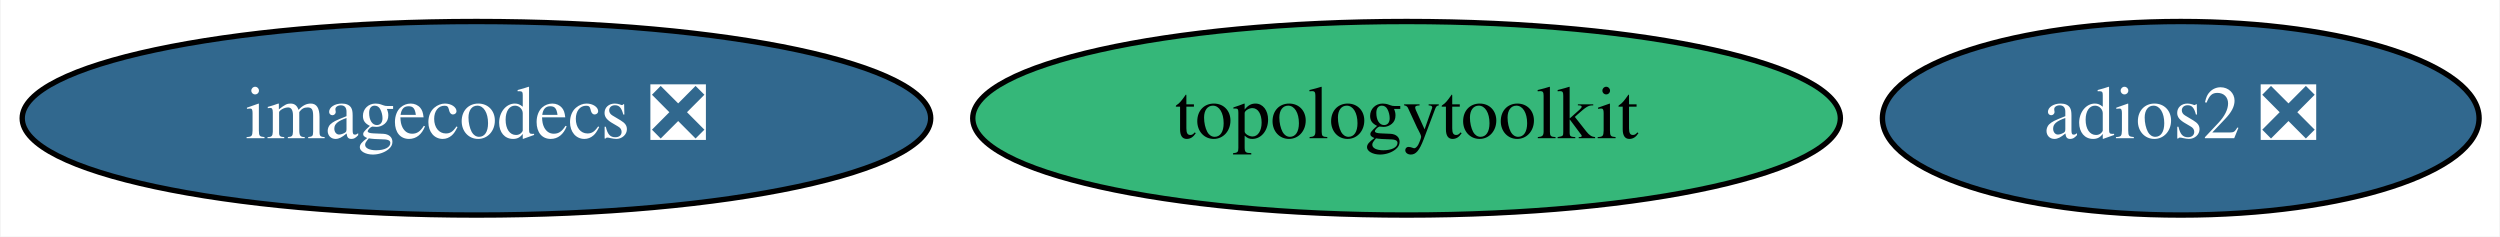
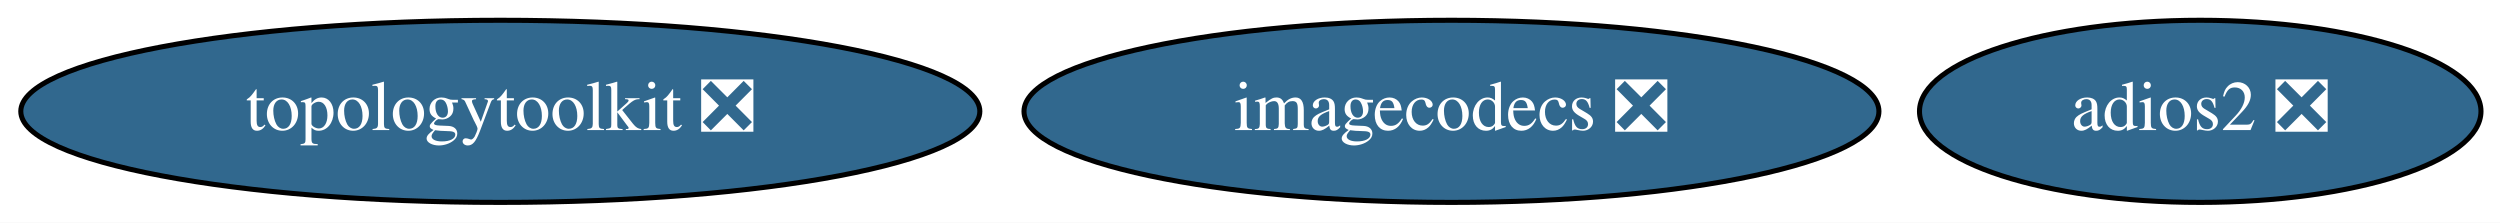
- <svg xmlns="http://www.w3.org/2000/svg" xmlns:xlink="http://www.w3.org/1999/xlink" width="465pt" height="44pt" viewBox="0.00 0.00 464.74 44.00">
+ <svg xmlns="http://www.w3.org/2000/svg" xmlns:xlink="http://www.w3.org/1999/xlink" width="494pt" height="44pt" viewBox="0.00 0.00 494.14 44.00">
  <g id="graph0" class="graph" transform="scale(1 1) rotate(0) translate(4 40)">
-     <polygon fill="white" stroke="transparent" points="-4,4 -4,-40 460.74,-40 460.74,4 -4,4" />
+     <polygon fill="white" stroke="transparent" points="-4,4 -4,-40 490.14,-40 490.14,4 -4,4" />
    <g id="node1" class="node">
      <g id="a_node1">
        <a xlink:href="https://github.com/conda-forge/adios2-feedstock/pull/60" xlink:title="adios2 ❎">
-           <ellipse fill="#31688e" stroke="black" cx="401.49" cy="-18" rx="55.49" ry="18" />
-           <text text-anchor="middle" x="401.49" y="-14.3" font-family="Times,serif" font-size="14.00" fill="white">adios2 ❎</text>
+           <ellipse fill="#31688e" stroke="black" cx="430.89" cy="-18" rx="55.49" ry="18" />
+           <text text-anchor="middle" x="430.89" y="-14.3" font-family="Times,serif" font-size="14.00" fill="white">adios2 ❎</text>
        </a>
      </g>
    </g>
    <g id="node2" class="node">
      <g id="a_node2">
-         <a xlink:href="https://github.com/conda-forge/topologytoolkit-feedstock" xlink:title="topologytoolkit">
-           <ellipse fill="#35b779" stroke="black" cx="257.49" cy="-18" rx="80.69" ry="18" />
-           <text text-anchor="middle" x="257.49" y="-14.3" font-family="Times,serif" font-size="14.00">topologytoolkit</text>
+         <a xlink:href="https://github.com/conda-forge/topologytoolkit-feedstock/pull/29" xlink:title="topologytoolkit ❎">
+           <ellipse fill="#31688e" stroke="black" cx="94.89" cy="-18" rx="94.78" ry="18" />
+           <text text-anchor="middle" x="94.89" y="-14.3" font-family="Times,serif" font-size="14.00" fill="white">topologytoolkit ❎</text>
        </a>
      </g>
    </g>
    <g id="node3" class="node">
      <g id="a_node3">
        <a xlink:href="https://github.com/conda-forge/imagecodecs-feedstock/pull/61" xlink:title="imagecodecs ❎">
-           <ellipse fill="#31688e" stroke="black" cx="84.49" cy="-18" rx="84.49" ry="18" />
-           <text text-anchor="middle" x="84.49" y="-14.3" font-family="Times,serif" font-size="14.00" fill="white">imagecodecs ❎</text>
+           <ellipse fill="#31688e" stroke="black" cx="282.89" cy="-18" rx="84.49" ry="18" />
+           <text text-anchor="middle" x="282.89" y="-14.3" font-family="Times,serif" font-size="14.00" fill="white">imagecodecs ❎</text>
        </a>
      </g>
    </g>
  </g>
</svg>
